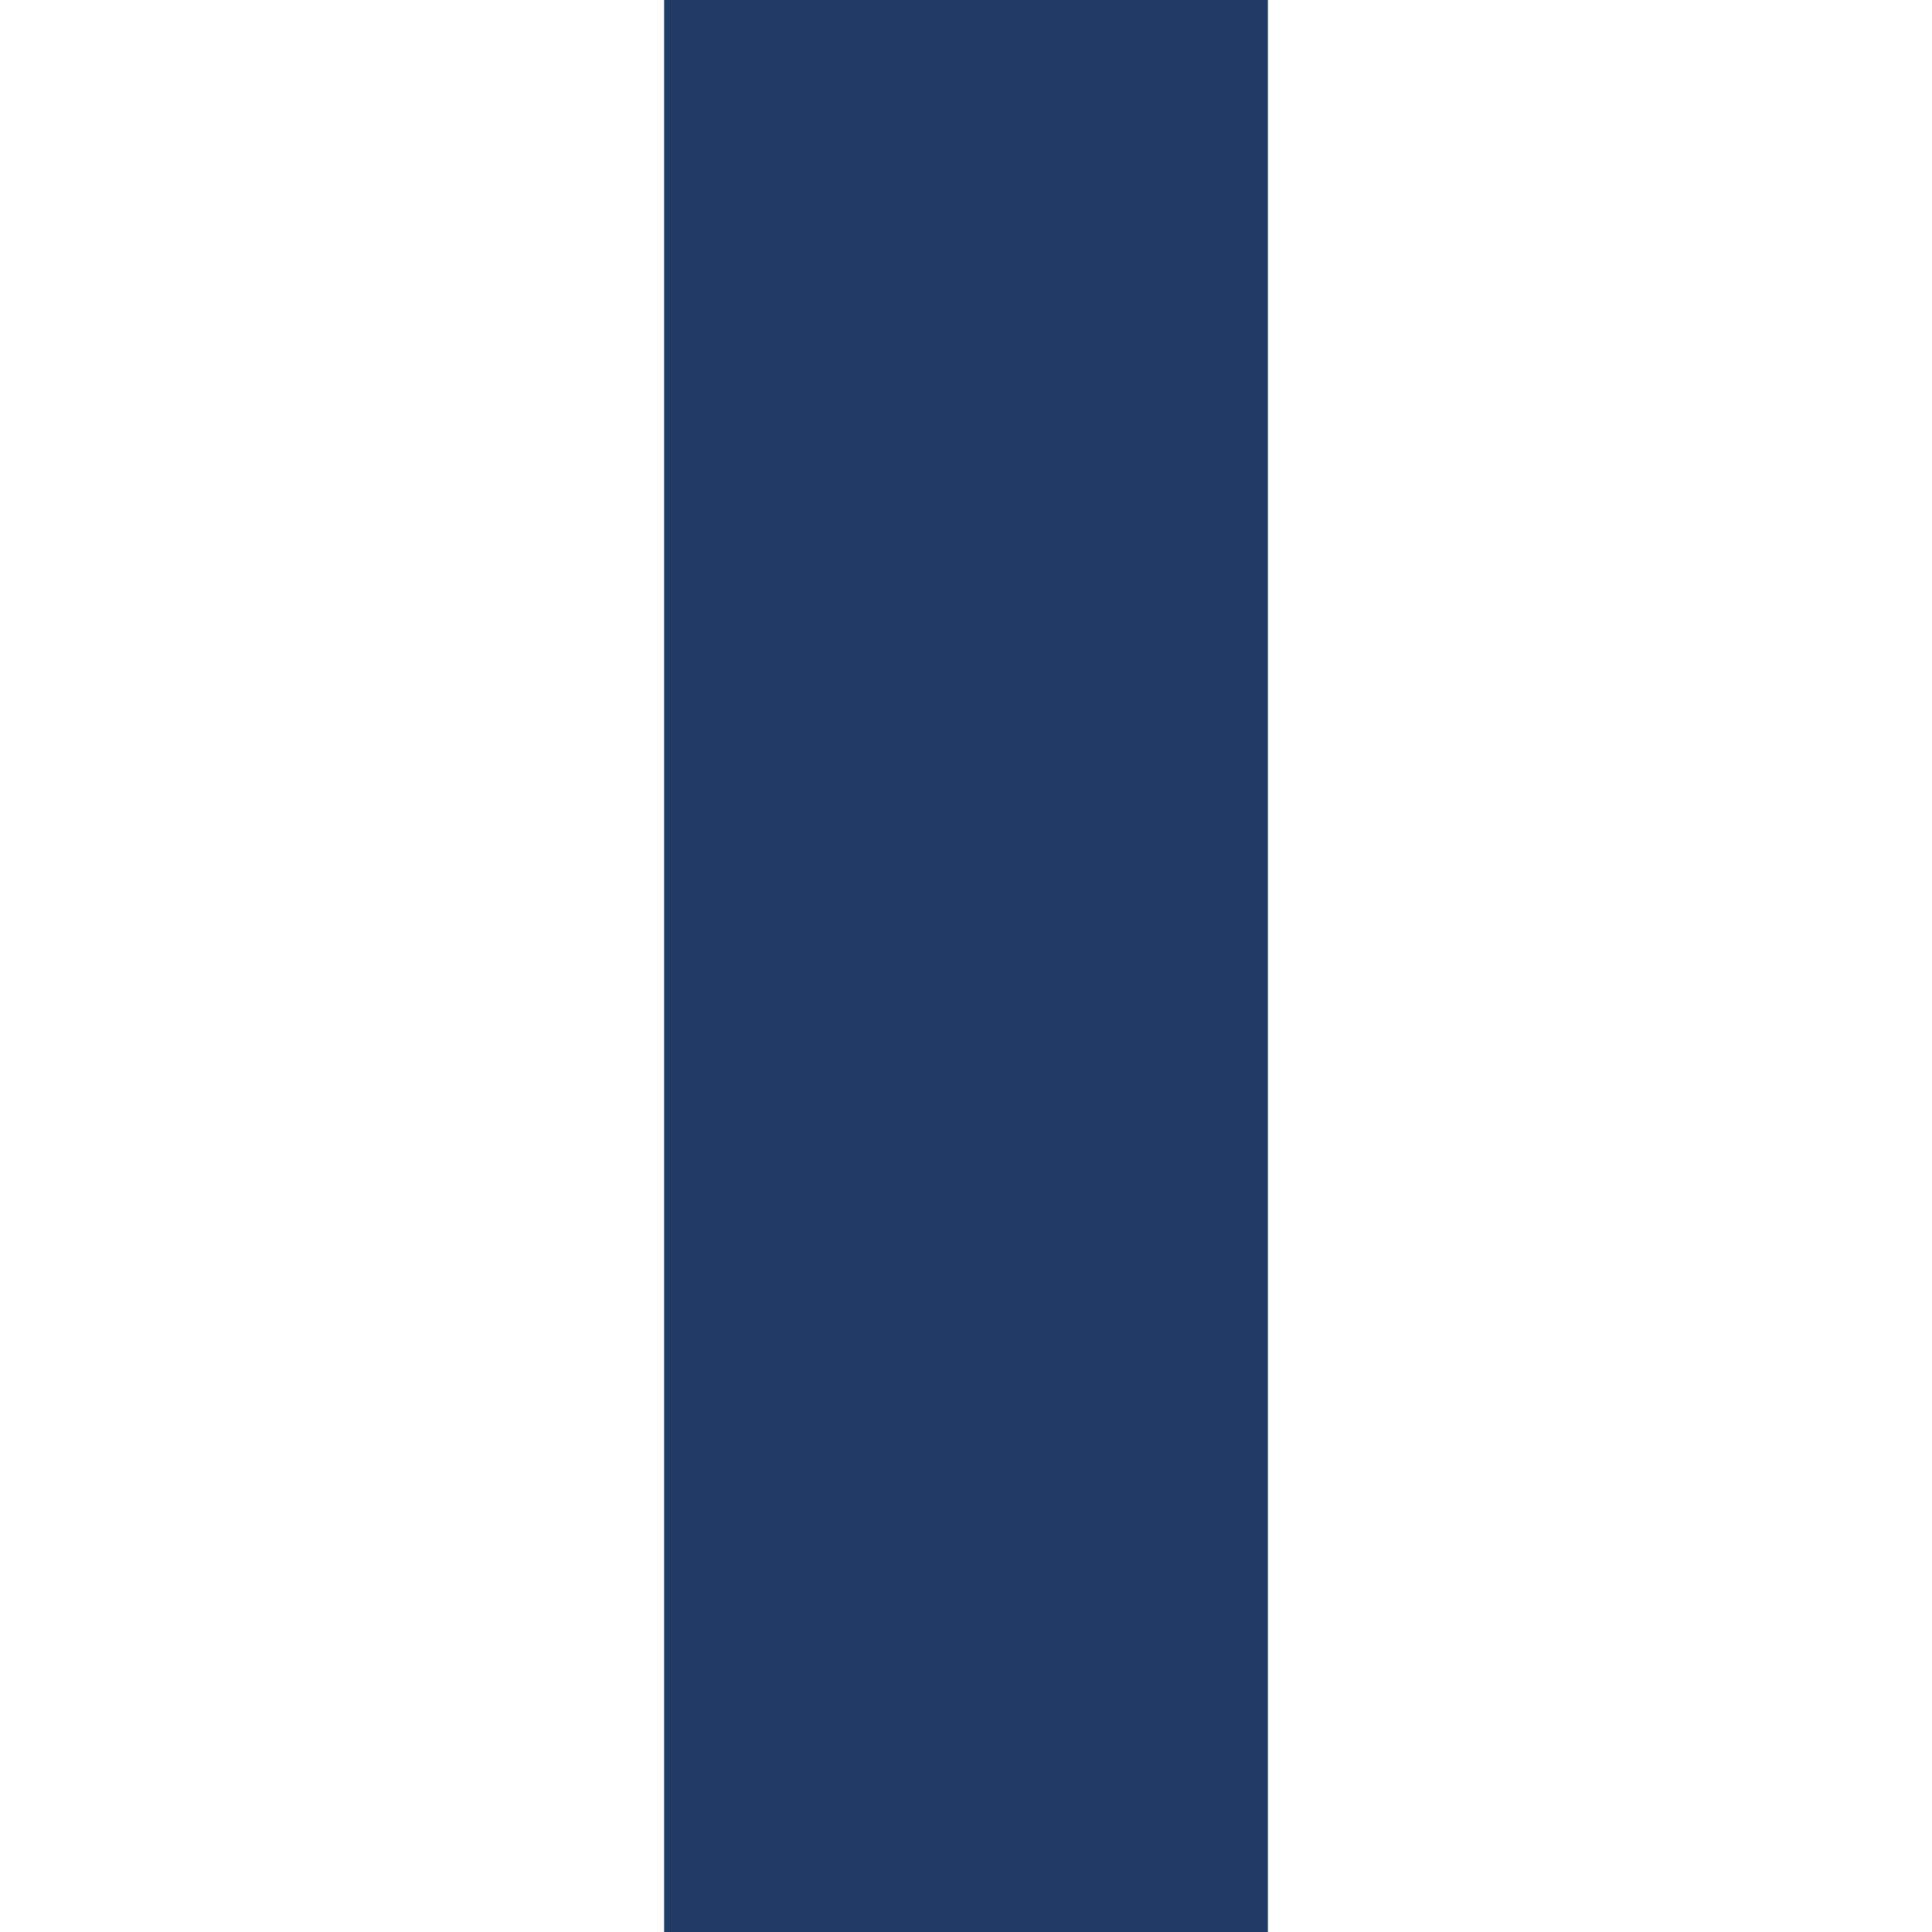
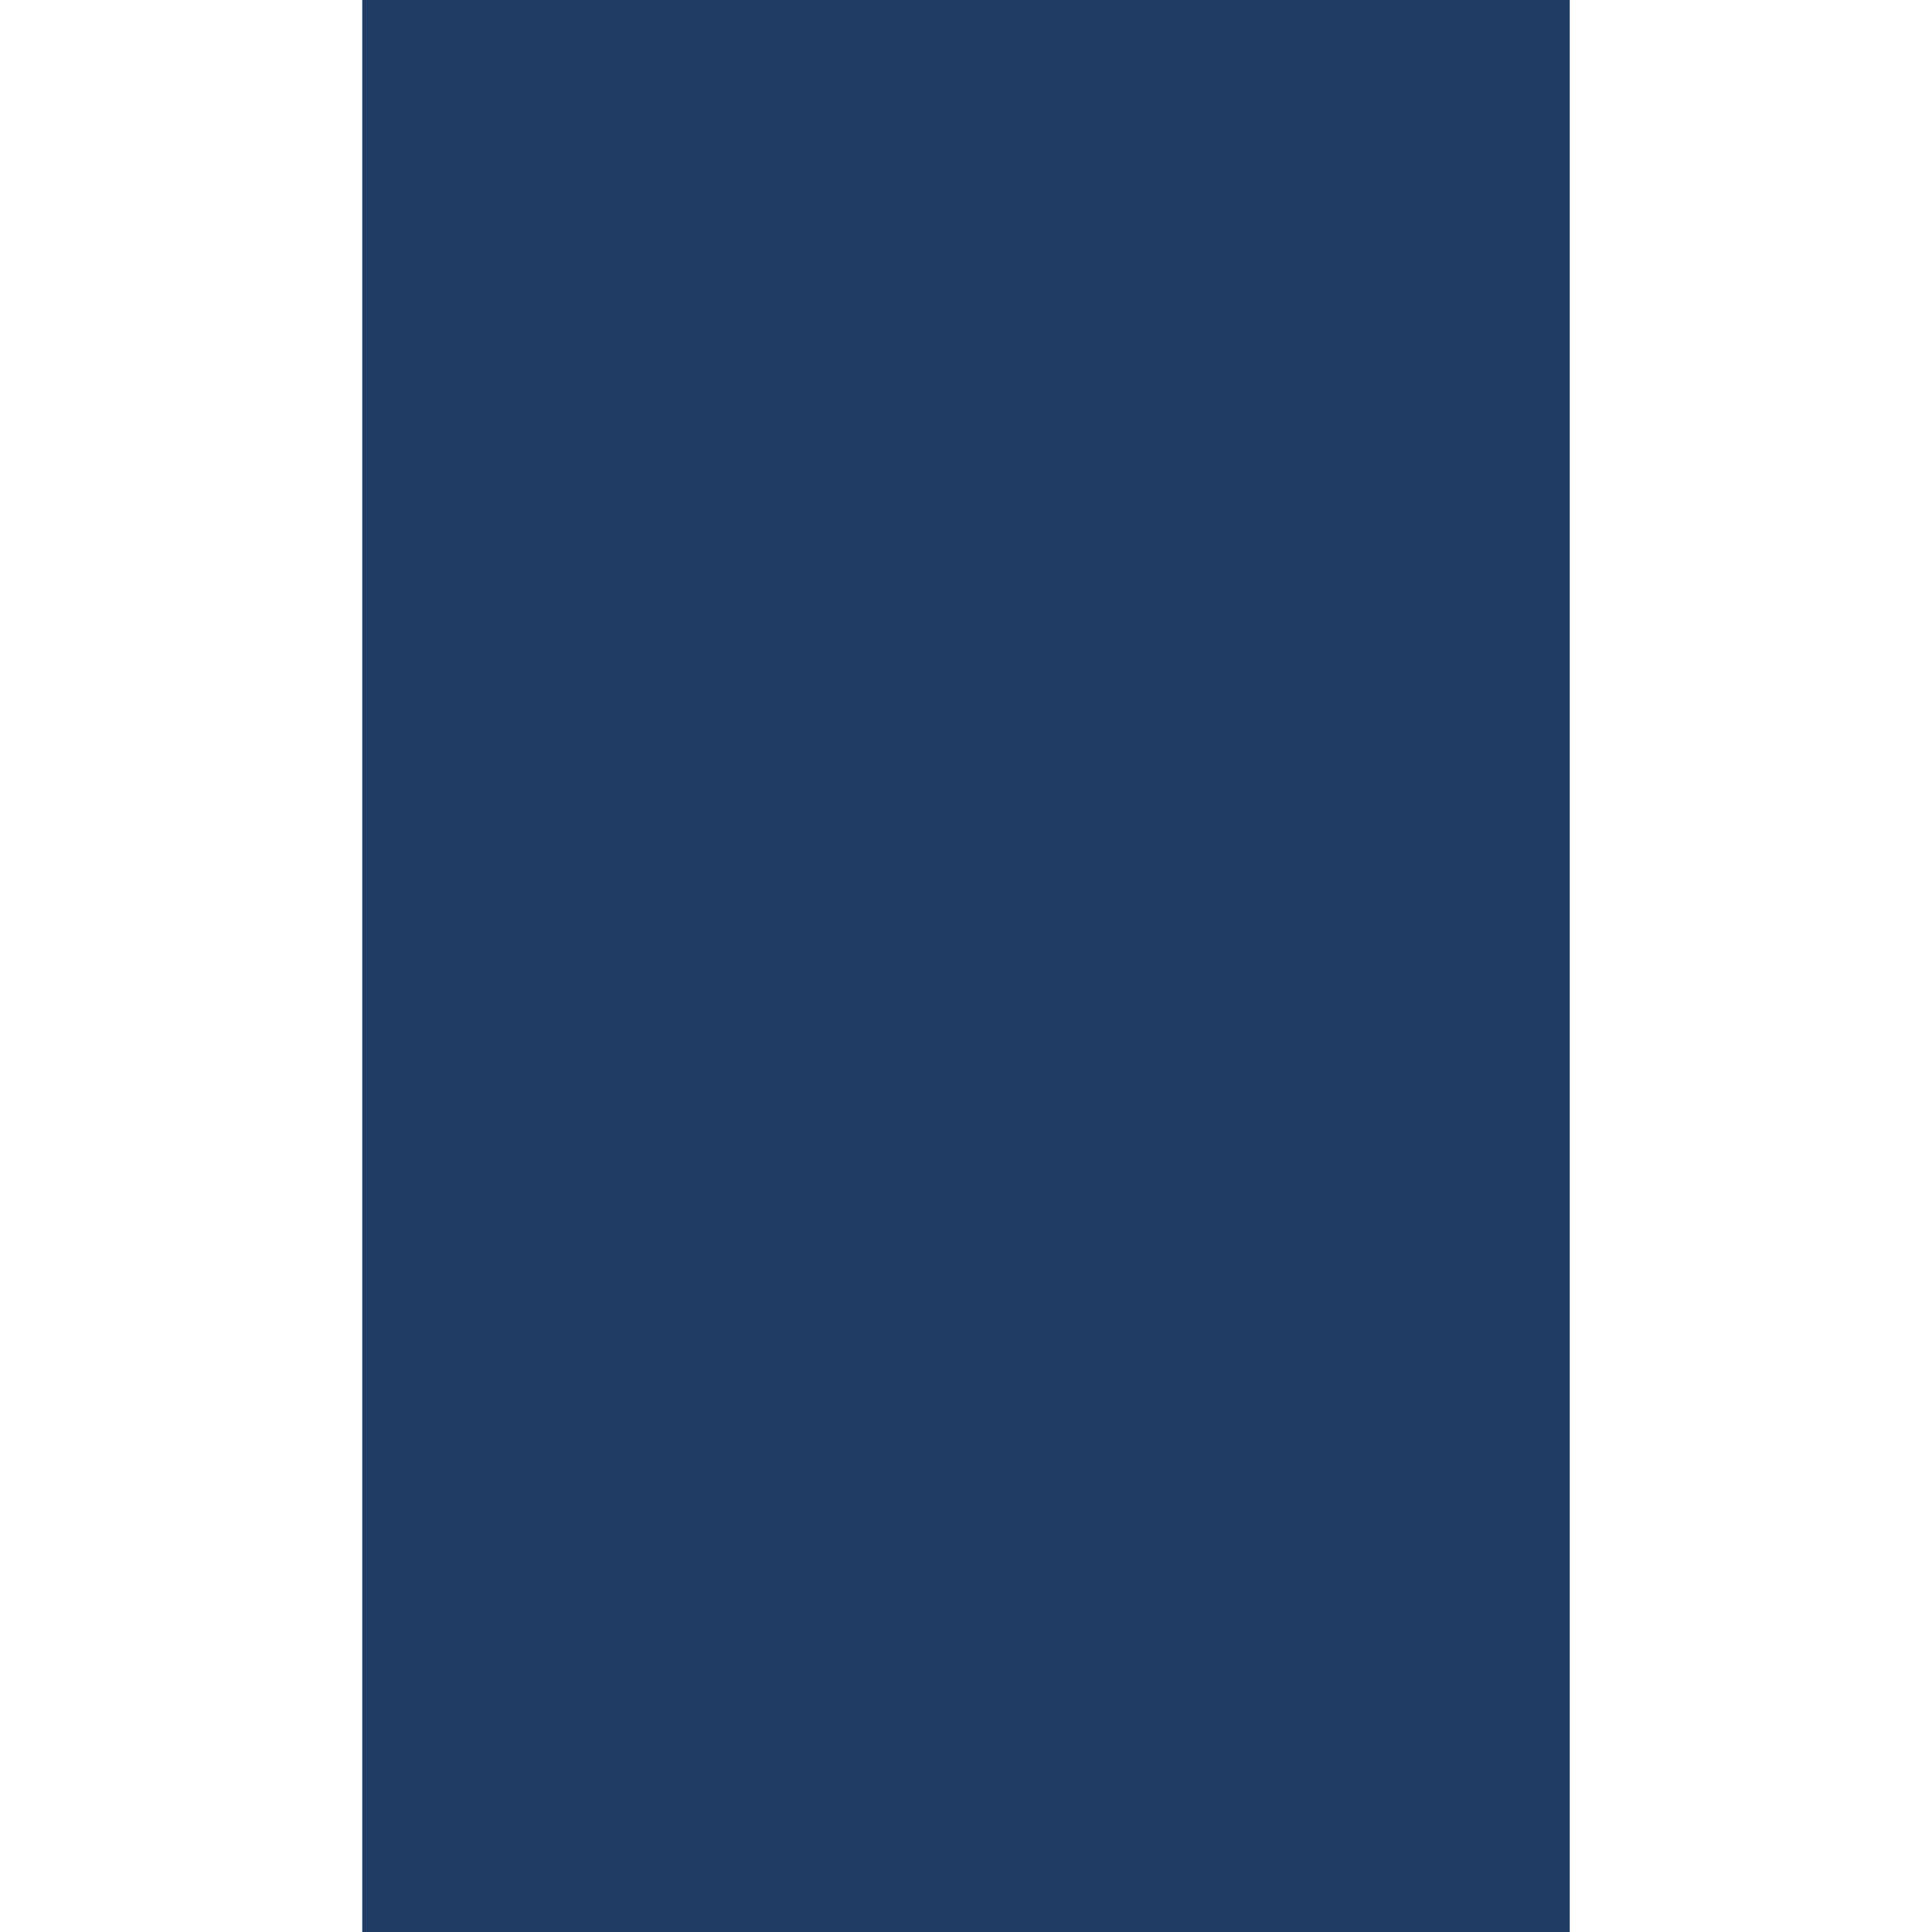
<svg xmlns="http://www.w3.org/2000/svg" width="32" height="32">
-   <line x1="16" y1="0" x2="16" y2="32" stroke="#203c64" stroke-width="10" stroke-linecap="round" />
+   <line x1="16" y1="0" x2="16" y2="32" stroke="#203c64" stroke-width="20" stroke-linecap="round" />
</svg>
